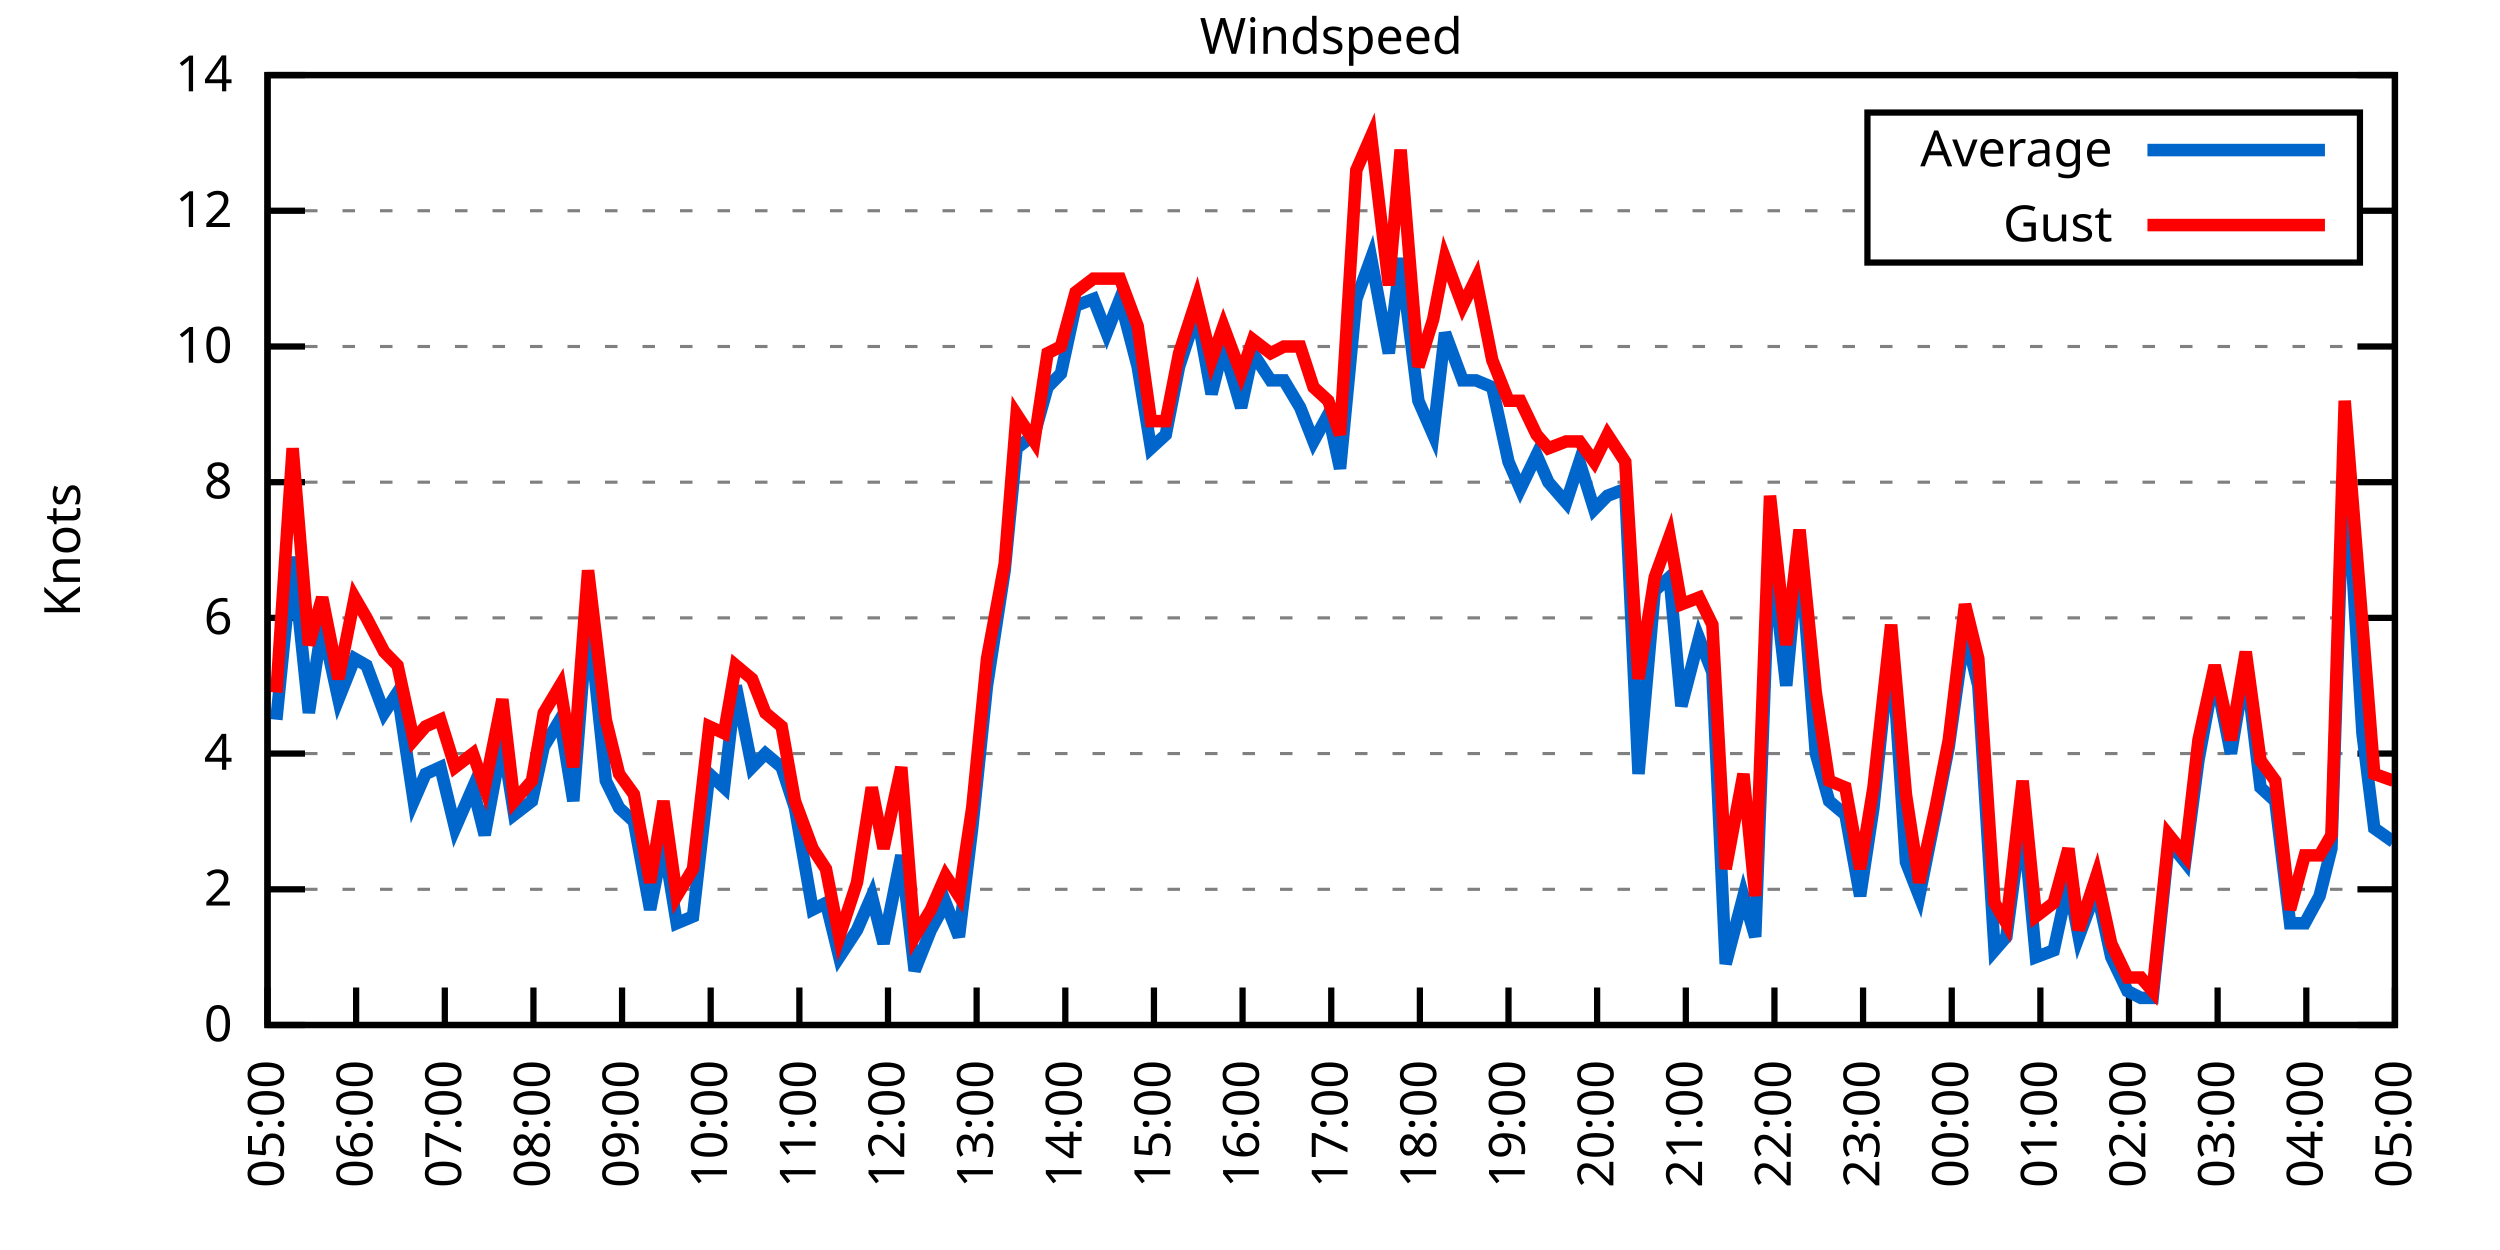
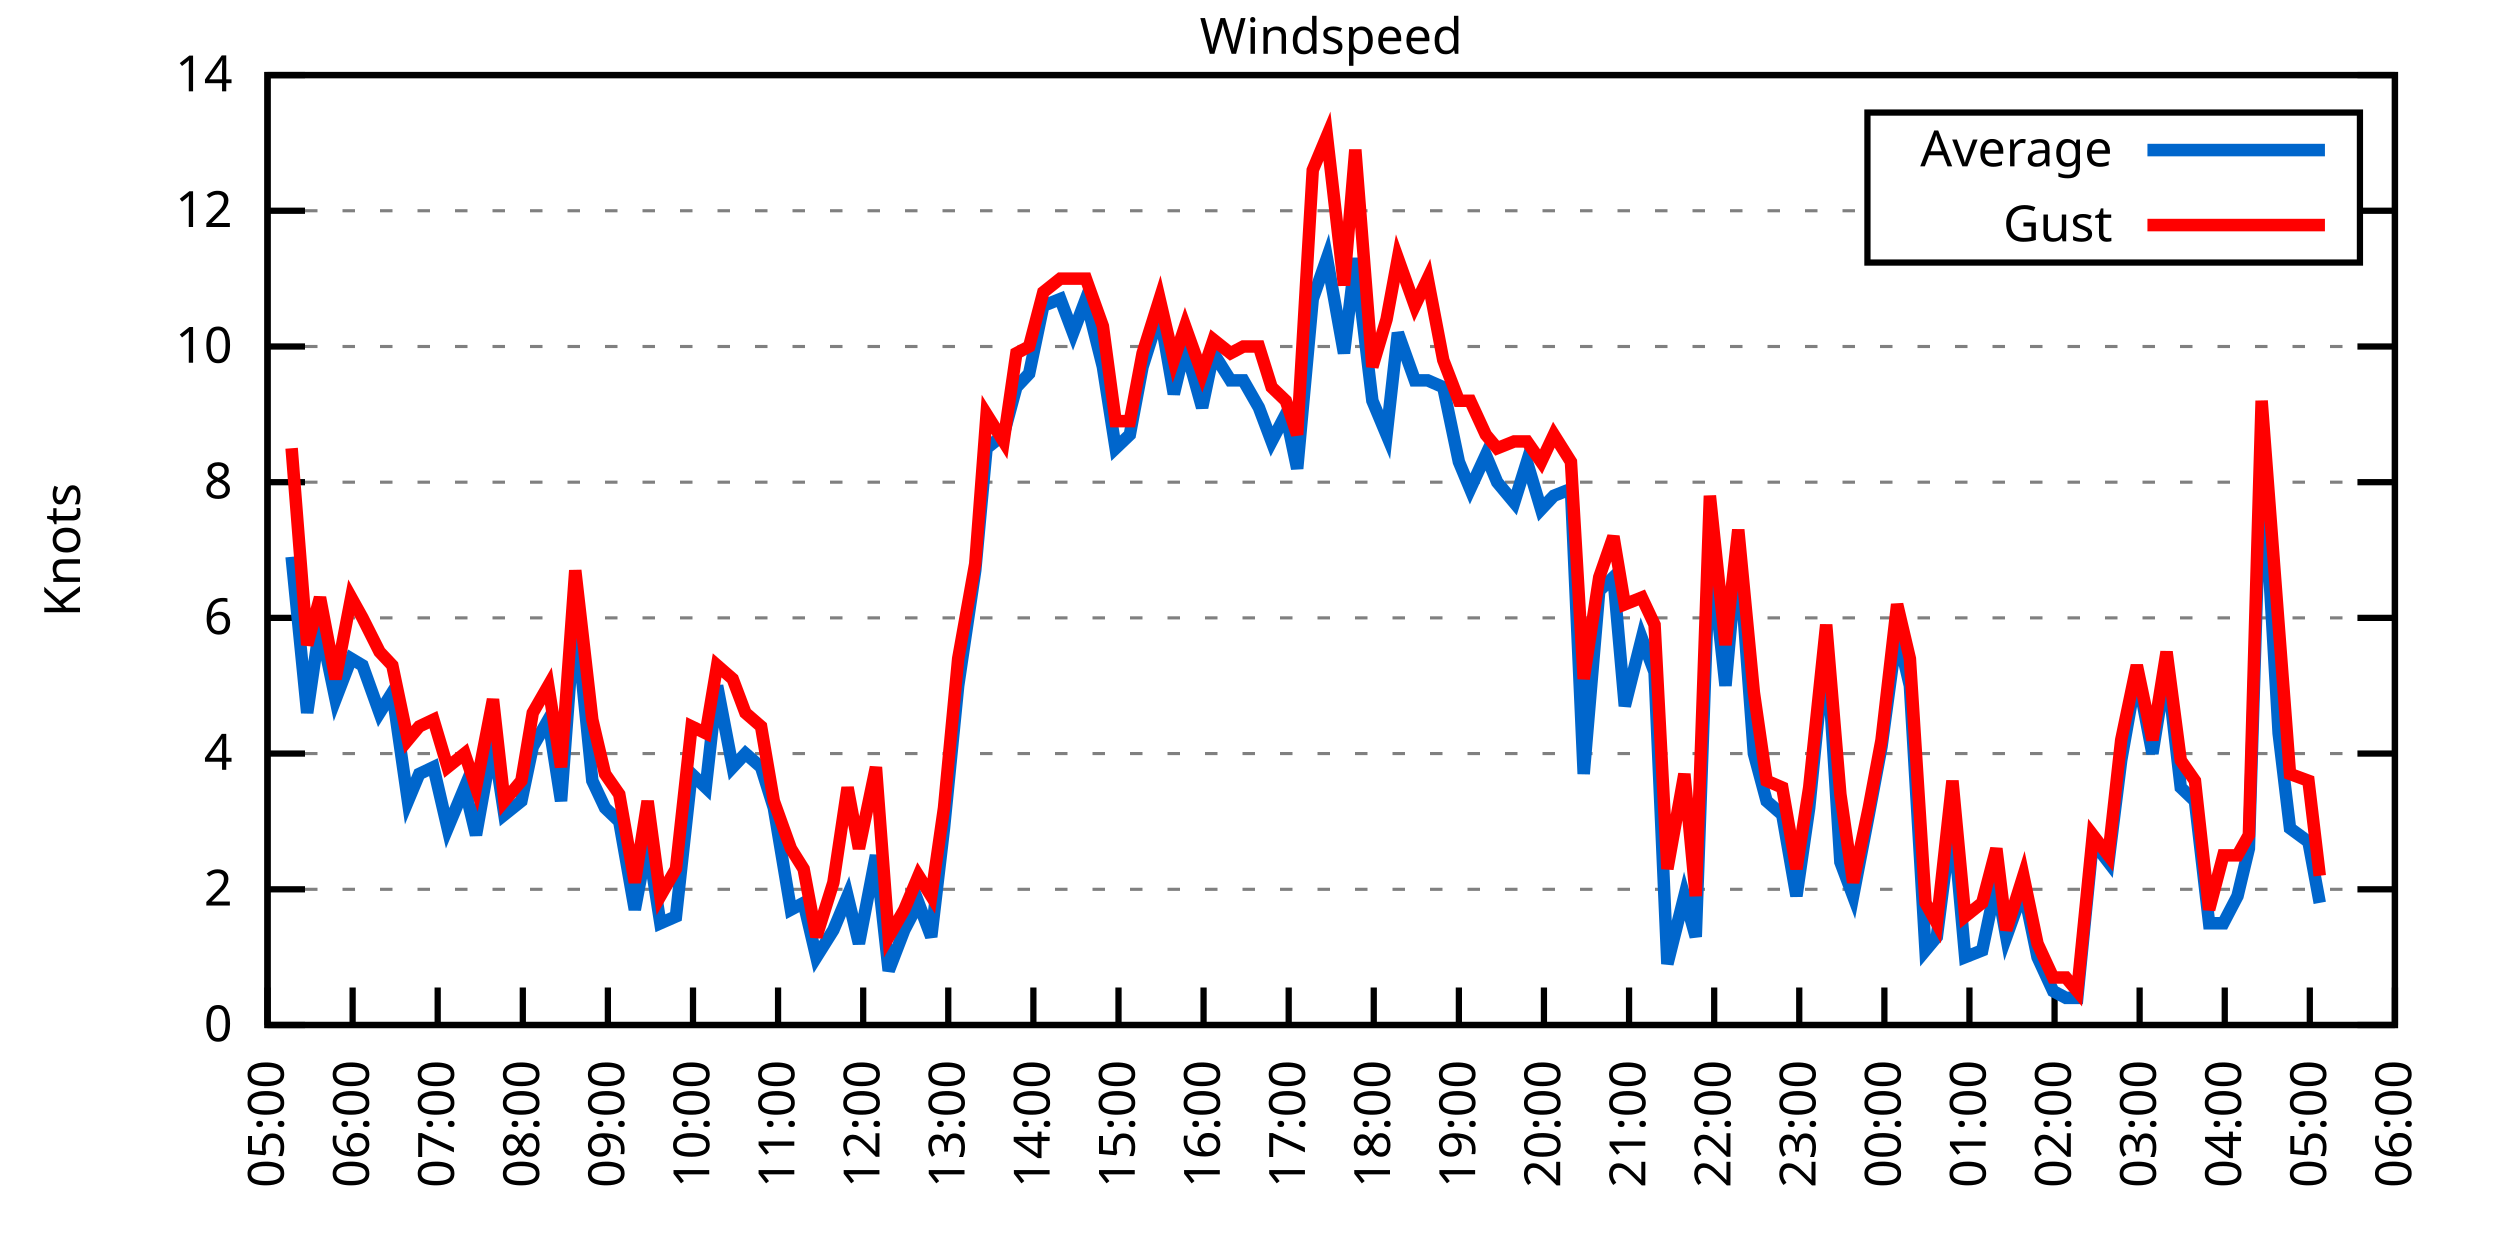
<svg xmlns="http://www.w3.org/2000/svg" xmlns:xlink="http://www.w3.org/1999/xlink" width="400" height="200" viewBox="0 0 400 200">
  <g id="gnuplot_canvas">
    <rect x="0" y="0" width="400" height="200" fill="none" />
    <defs>
      <circle id="gpDot" r="0.5" stroke-width="0.5" stroke="currentColor" />
      <path id="gpPt0" stroke-width="0.333" stroke="currentColor" d="M-1,0 h2 M0,-1 v2" />
      <path id="gpPt1" stroke-width="0.333" stroke="currentColor" d="M-1,-1 L1,1 M1,-1 L-1,1" />
      <path id="gpPt2" stroke-width="0.333" stroke="currentColor" d="M-1,0 L1,0 M0,-1 L0,1 M-1,-1 L1,1 M-1,1 L1,-1" />
      <rect id="gpPt3" stroke-width="0.333" stroke="currentColor" x="-1" y="-1" width="2" height="2" />
      <rect id="gpPt4" stroke-width="0.333" stroke="currentColor" fill="currentColor" x="-1" y="-1" width="2" height="2" />
      <circle id="gpPt5" stroke-width="0.333" stroke="currentColor" cx="0" cy="0" r="1" />
      <use xlink:href="#gpPt5" id="gpPt6" fill="currentColor" stroke="none" />
      <path id="gpPt7" stroke-width="0.333" stroke="currentColor" d="M0,-1.33 L-1.33,0.67 L1.33,0.67 z" />
      <use xlink:href="#gpPt7" id="gpPt8" fill="currentColor" stroke="none" />
      <use xlink:href="#gpPt7" id="gpPt9" stroke="currentColor" transform="rotate(180)" />
      <use xlink:href="#gpPt9" id="gpPt10" fill="currentColor" stroke="none" />
      <use xlink:href="#gpPt3" id="gpPt11" stroke="currentColor" transform="rotate(45)" />
      <use xlink:href="#gpPt11" id="gpPt12" fill="currentColor" stroke="none" />
      <path id="gpPt13" stroke-width="0.333" stroke="currentColor" d="M0,1.330 L1.265,0.411 L0.782,-1.067 L-0.782,-1.076 L-1.265,0.411 z" />
      <use xlink:href="#gpPt13" id="gpPt14" fill="currentColor" stroke="none" />
      <filter id="textbox" filterUnits="objectBoundingBox" x="0" y="0" height="1" width="1">
        <feFlood flood-color="white" flood-opacity="1" result="bgnd" />
        <feComposite in="SourceGraphic" in2="bgnd" operator="atop" />
      </filter>
      <filter id="greybox" filterUnits="objectBoundingBox" x="0" y="0" height="1" width="1">
        <feFlood flood-color="lightgrey" flood-opacity="1" result="grey" />
        <feComposite in="SourceGraphic" in2="grey" operator="atop" />
      </filter>
    </defs>
    <g fill="none" color="white" stroke="currentColor" stroke-width="1.00" stroke-linecap="butt" stroke-linejoin="miter">
</g>
    <g fill="none" color="black" stroke="currentColor" stroke-width="1.00" stroke-linecap="butt" stroke-linejoin="miter">
      <g stroke="none" shape-rendering="crispEdges">
        <polygon fill="rgb(255, 255, 255)" points="42.80,164.00 383.18,164.00 383.18,12.02 42.80,12.02 " />
      </g>
    </g>
    <g fill="none" color="black" stroke="currentColor" stroke-width="1.00" stroke-linecap="butt" stroke-linejoin="miter">
</g>
    <g fill="none" color="black" stroke="black" stroke-width="0.50" stroke-linecap="butt" stroke-linejoin="miter">
</g>
    <g fill="none" color="gray" stroke="currentColor" stroke-width="0.50" stroke-linecap="butt" stroke-linejoin="miter">
      <path stroke="gray" stroke-dasharray="2,4" class="gridline" d="M42.80,164.00 L383.19,164.00  " />
    </g>
    <g fill="none" color="gray" stroke="gray" stroke-width="1.00" stroke-linecap="butt" stroke-linejoin="miter">
</g>
    <g fill="none" color="black" stroke="currentColor" stroke-width="1.00" stroke-linecap="butt" stroke-linejoin="miter">
      <path stroke="black" d="M42.80,164.00 L48.80,164.00 M383.19,164.00 L377.19,164.00  " />
      <g transform="translate(37.20,166.60)" stroke="none" fill="black" font-family="Sans" font-size="8.00" text-anchor="end">
        <text>
          <tspan font-family="Sans"> 0</tspan>
        </text>
      </g>
    </g>
    <g fill="none" color="black" stroke="currentColor" stroke-width="1.00" stroke-linecap="butt" stroke-linejoin="miter">
</g>
    <g fill="none" color="black" stroke="black" stroke-width="0.50" stroke-linecap="butt" stroke-linejoin="miter">
</g>
    <g fill="none" color="gray" stroke="currentColor" stroke-width="0.50" stroke-linecap="butt" stroke-linejoin="miter">
      <path stroke="gray" stroke-dasharray="2,4" class="gridline" d="M42.80,142.29 L383.19,142.29  " />
    </g>
    <g fill="none" color="gray" stroke="gray" stroke-width="1.00" stroke-linecap="butt" stroke-linejoin="miter">
</g>
    <g fill="none" color="black" stroke="currentColor" stroke-width="1.00" stroke-linecap="butt" stroke-linejoin="miter">
      <path stroke="black" d="M42.80,142.29 L48.80,142.29 M383.19,142.29 L377.19,142.29  " />
      <g transform="translate(37.20,144.89)" stroke="none" fill="black" font-family="Sans" font-size="8.00" text-anchor="end">
        <text>
          <tspan font-family="Sans"> 2</tspan>
        </text>
      </g>
    </g>
    <g fill="none" color="black" stroke="currentColor" stroke-width="1.00" stroke-linecap="butt" stroke-linejoin="miter">
</g>
    <g fill="none" color="black" stroke="black" stroke-width="0.50" stroke-linecap="butt" stroke-linejoin="miter">
</g>
    <g fill="none" color="gray" stroke="currentColor" stroke-width="0.50" stroke-linecap="butt" stroke-linejoin="miter">
      <path stroke="gray" stroke-dasharray="2,4" class="gridline" d="M42.80,120.57 L383.19,120.57  " />
    </g>
    <g fill="none" color="gray" stroke="gray" stroke-width="1.00" stroke-linecap="butt" stroke-linejoin="miter">
</g>
    <g fill="none" color="black" stroke="currentColor" stroke-width="1.00" stroke-linecap="butt" stroke-linejoin="miter">
      <path stroke="black" d="M42.80,120.57 L48.80,120.57 M383.19,120.57 L377.19,120.57  " />
      <g transform="translate(37.20,123.17)" stroke="none" fill="black" font-family="Sans" font-size="8.00" text-anchor="end">
        <text>
          <tspan font-family="Sans"> 4</tspan>
        </text>
      </g>
    </g>
    <g fill="none" color="black" stroke="currentColor" stroke-width="1.00" stroke-linecap="butt" stroke-linejoin="miter">
</g>
    <g fill="none" color="black" stroke="black" stroke-width="0.50" stroke-linecap="butt" stroke-linejoin="miter">
</g>
    <g fill="none" color="gray" stroke="currentColor" stroke-width="0.50" stroke-linecap="butt" stroke-linejoin="miter">
      <path stroke="gray" stroke-dasharray="2,4" class="gridline" d="M42.80,98.86 L383.19,98.86  " />
    </g>
    <g fill="none" color="gray" stroke="gray" stroke-width="1.00" stroke-linecap="butt" stroke-linejoin="miter">
</g>
    <g fill="none" color="black" stroke="currentColor" stroke-width="1.00" stroke-linecap="butt" stroke-linejoin="miter">
      <path stroke="black" d="M42.80,98.86 L48.80,98.86 M383.19,98.86 L377.19,98.86  " />
      <g transform="translate(37.20,101.46)" stroke="none" fill="black" font-family="Sans" font-size="8.00" text-anchor="end">
        <text>
          <tspan font-family="Sans"> 6</tspan>
        </text>
      </g>
    </g>
    <g fill="none" color="black" stroke="currentColor" stroke-width="1.00" stroke-linecap="butt" stroke-linejoin="miter">
</g>
    <g fill="none" color="black" stroke="black" stroke-width="0.50" stroke-linecap="butt" stroke-linejoin="miter">
</g>
    <g fill="none" color="gray" stroke="currentColor" stroke-width="0.50" stroke-linecap="butt" stroke-linejoin="miter">
      <path stroke="gray" stroke-dasharray="2,4" class="gridline" d="M42.80,77.15 L383.19,77.15  " />
    </g>
    <g fill="none" color="gray" stroke="gray" stroke-width="1.00" stroke-linecap="butt" stroke-linejoin="miter">
</g>
    <g fill="none" color="black" stroke="currentColor" stroke-width="1.00" stroke-linecap="butt" stroke-linejoin="miter">
      <path stroke="black" d="M42.80,77.15 L48.80,77.15 M383.19,77.15 L377.19,77.15  " />
      <g transform="translate(37.20,79.75)" stroke="none" fill="black" font-family="Sans" font-size="8.00" text-anchor="end">
        <text>
          <tspan font-family="Sans"> 8</tspan>
        </text>
      </g>
    </g>
    <g fill="none" color="black" stroke="currentColor" stroke-width="1.00" stroke-linecap="butt" stroke-linejoin="miter">
</g>
    <g fill="none" color="black" stroke="black" stroke-width="0.50" stroke-linecap="butt" stroke-linejoin="miter">
</g>
    <g fill="none" color="gray" stroke="currentColor" stroke-width="0.50" stroke-linecap="butt" stroke-linejoin="miter">
      <path stroke="gray" stroke-dasharray="2,4" class="gridline" d="M42.80,55.44 L383.19,55.44  " />
    </g>
    <g fill="none" color="gray" stroke="gray" stroke-width="1.00" stroke-linecap="butt" stroke-linejoin="miter">
</g>
    <g fill="none" color="black" stroke="currentColor" stroke-width="1.00" stroke-linecap="butt" stroke-linejoin="miter">
      <path stroke="black" d="M42.80,55.44 L48.80,55.44 M383.19,55.44 L377.19,55.44  " />
      <g transform="translate(37.20,58.04)" stroke="none" fill="black" font-family="Sans" font-size="8.00" text-anchor="end">
        <text>
          <tspan font-family="Sans"> 10</tspan>
        </text>
      </g>
    </g>
    <g fill="none" color="black" stroke="currentColor" stroke-width="1.00" stroke-linecap="butt" stroke-linejoin="miter">
</g>
    <g fill="none" color="black" stroke="black" stroke-width="0.50" stroke-linecap="butt" stroke-linejoin="miter">
</g>
    <g fill="none" color="gray" stroke="currentColor" stroke-width="0.50" stroke-linecap="butt" stroke-linejoin="miter">
      <path stroke="gray" stroke-dasharray="2,4" class="gridline" d="M42.80,33.72 L298.79,33.72 M377.59,33.72 L383.19,33.72  " />
    </g>
    <g fill="none" color="gray" stroke="gray" stroke-width="1.00" stroke-linecap="butt" stroke-linejoin="miter">
</g>
    <g fill="none" color="black" stroke="currentColor" stroke-width="1.00" stroke-linecap="butt" stroke-linejoin="miter">
      <path stroke="black" d="M42.80,33.72 L48.80,33.72 M383.19,33.72 L377.19,33.72  " />
      <g transform="translate(37.20,36.32)" stroke="none" fill="black" font-family="Sans" font-size="8.00" text-anchor="end">
        <text>
          <tspan font-family="Sans"> 12</tspan>
        </text>
      </g>
    </g>
    <g fill="none" color="black" stroke="currentColor" stroke-width="1.00" stroke-linecap="butt" stroke-linejoin="miter">
</g>
    <g fill="none" color="black" stroke="black" stroke-width="0.50" stroke-linecap="butt" stroke-linejoin="miter">
</g>
    <g fill="none" color="gray" stroke="currentColor" stroke-width="0.50" stroke-linecap="butt" stroke-linejoin="miter">
      <path stroke="gray" stroke-dasharray="2,4" class="gridline" d="M42.80,12.01 L383.19,12.01  " />
    </g>
    <g fill="none" color="gray" stroke="gray" stroke-width="1.00" stroke-linecap="butt" stroke-linejoin="miter">
</g>
    <g fill="none" color="black" stroke="currentColor" stroke-width="1.00" stroke-linecap="butt" stroke-linejoin="miter">
      <path stroke="black" d="M42.80,12.01 L48.80,12.01 M383.19,12.01 L377.19,12.01  " />
      <g transform="translate(37.20,14.61)" stroke="none" fill="black" font-family="Sans" font-size="8.00" text-anchor="end">
        <text>
          <tspan font-family="Sans"> 14</tspan>
        </text>
      </g>
    </g>
    <g fill="none" color="black" stroke="currentColor" stroke-width="1.00" stroke-linecap="butt" stroke-linejoin="miter">
      <path stroke="black" d="M42.80,164.00 L42.80,158.00  " />
      <g transform="translate(45.40,169.60) rotate(270.00)" stroke="none" fill="black" font-family="Sans" font-size="8.00" text-anchor="end">
        <text>
          <tspan font-family="Sans">05:00</tspan>
        </text>
      </g>
    </g>
    <g fill="none" color="black" stroke="currentColor" stroke-width="1.00" stroke-linecap="butt" stroke-linejoin="miter">
-       <path stroke="black" d="M56.98,164.00 L56.98,158.00  " />
-       <g transform="translate(59.58,169.60) rotate(270.00)" stroke="none" fill="black" font-family="Sans" font-size="8.00" text-anchor="end">
+       <path stroke="black" d="M56.42,164.00 L56.42,158.00  " />
+       <g transform="translate(59.02,169.60) rotate(270.00)" stroke="none" fill="black" font-family="Sans" font-size="8.00" text-anchor="end">
        <text>
          <tspan font-family="Sans">06:00</tspan>
        </text>
      </g>
    </g>
    <g fill="none" color="black" stroke="currentColor" stroke-width="1.00" stroke-linecap="butt" stroke-linejoin="miter">
-       <path stroke="black" d="M71.17,164.00 L71.17,158.00  " />
-       <g transform="translate(73.77,169.60) rotate(270.00)" stroke="none" fill="black" font-family="Sans" font-size="8.00" text-anchor="end">
+       <path stroke="black" d="M70.03,164.00 L70.03,158.00  " />
+       <g transform="translate(72.63,169.60) rotate(270.00)" stroke="none" fill="black" font-family="Sans" font-size="8.00" text-anchor="end">
        <text>
          <tspan font-family="Sans">07:00</tspan>
        </text>
      </g>
    </g>
    <g fill="none" color="black" stroke="currentColor" stroke-width="1.00" stroke-linecap="butt" stroke-linejoin="miter">
-       <path stroke="black" d="M85.35,164.00 L85.35,158.00  " />
-       <g transform="translate(87.95,169.60) rotate(270.00)" stroke="none" fill="black" font-family="Sans" font-size="8.00" text-anchor="end">
+       <path stroke="black" d="M83.65,164.00 L83.65,158.00  " />
+       <g transform="translate(86.25,169.60) rotate(270.00)" stroke="none" fill="black" font-family="Sans" font-size="8.00" text-anchor="end">
        <text>
          <tspan font-family="Sans">08:00</tspan>
        </text>
      </g>
    </g>
    <g fill="none" color="black" stroke="currentColor" stroke-width="1.00" stroke-linecap="butt" stroke-linejoin="miter">
-       <path stroke="black" d="M99.53,164.00 L99.53,158.00  " />
-       <g transform="translate(102.13,169.60) rotate(270.00)" stroke="none" fill="black" font-family="Sans" font-size="8.00" text-anchor="end">
+       <path stroke="black" d="M97.26,164.00 L97.26,158.00  " />
+       <g transform="translate(99.86,169.60) rotate(270.00)" stroke="none" fill="black" font-family="Sans" font-size="8.00" text-anchor="end">
        <text>
          <tspan font-family="Sans">09:00</tspan>
        </text>
      </g>
    </g>
    <g fill="none" color="black" stroke="currentColor" stroke-width="1.00" stroke-linecap="butt" stroke-linejoin="miter">
-       <path stroke="black" d="M113.71,164.00 L113.71,158.00  " />
-       <g transform="translate(116.31,169.60) rotate(270.00)" stroke="none" fill="black" font-family="Sans" font-size="8.00" text-anchor="end">
+       <path stroke="black" d="M110.88,164.00 L110.88,158.00  " />
+       <g transform="translate(113.48,169.60) rotate(270.00)" stroke="none" fill="black" font-family="Sans" font-size="8.00" text-anchor="end">
        <text>
          <tspan font-family="Sans">10:00</tspan>
        </text>
      </g>
    </g>
    <g fill="none" color="black" stroke="currentColor" stroke-width="1.00" stroke-linecap="butt" stroke-linejoin="miter">
-       <path stroke="black" d="M127.90,164.00 L127.90,158.00  " />
-       <g transform="translate(130.50,169.60) rotate(270.00)" stroke="none" fill="black" font-family="Sans" font-size="8.00" text-anchor="end">
+       <path stroke="black" d="M124.49,164.00 L124.49,158.00  " />
+       <g transform="translate(127.09,169.60) rotate(270.00)" stroke="none" fill="black" font-family="Sans" font-size="8.00" text-anchor="end">
        <text>
          <tspan font-family="Sans">11:00</tspan>
        </text>
      </g>
    </g>
    <g fill="none" color="black" stroke="currentColor" stroke-width="1.00" stroke-linecap="butt" stroke-linejoin="miter">
-       <path stroke="black" d="M142.08,164.00 L142.08,158.00  " />
-       <g transform="translate(144.68,169.60) rotate(270.00)" stroke="none" fill="black" font-family="Sans" font-size="8.00" text-anchor="end">
+       <path stroke="black" d="M138.11,164.00 L138.11,158.00  " />
+       <g transform="translate(140.71,169.60) rotate(270.00)" stroke="none" fill="black" font-family="Sans" font-size="8.00" text-anchor="end">
        <text>
          <tspan font-family="Sans">12:00</tspan>
        </text>
      </g>
    </g>
    <g fill="none" color="black" stroke="currentColor" stroke-width="1.00" stroke-linecap="butt" stroke-linejoin="miter">
-       <path stroke="black" d="M156.26,164.00 L156.26,158.00  " />
-       <g transform="translate(158.86,169.60) rotate(270.00)" stroke="none" fill="black" font-family="Sans" font-size="8.00" text-anchor="end">
+       <path stroke="black" d="M151.72,164.00 L151.72,158.00  " />
+       <g transform="translate(154.32,169.60) rotate(270.00)" stroke="none" fill="black" font-family="Sans" font-size="8.00" text-anchor="end">
        <text>
          <tspan font-family="Sans">13:00</tspan>
        </text>
      </g>
    </g>
    <g fill="none" color="black" stroke="currentColor" stroke-width="1.00" stroke-linecap="butt" stroke-linejoin="miter">
-       <path stroke="black" d="M170.45,164.00 L170.45,158.00  " />
-       <g transform="translate(173.05,169.60) rotate(270.00)" stroke="none" fill="black" font-family="Sans" font-size="8.00" text-anchor="end">
+       <path stroke="black" d="M165.34,164.00 L165.34,158.00  " />
+       <g transform="translate(167.94,169.60) rotate(270.00)" stroke="none" fill="black" font-family="Sans" font-size="8.00" text-anchor="end">
        <text>
          <tspan font-family="Sans">14:00</tspan>
        </text>
      </g>
    </g>
    <g fill="none" color="black" stroke="currentColor" stroke-width="1.00" stroke-linecap="butt" stroke-linejoin="miter">
-       <path stroke="black" d="M184.63,164.00 L184.63,158.00  " />
-       <g transform="translate(187.23,169.60) rotate(270.00)" stroke="none" fill="black" font-family="Sans" font-size="8.00" text-anchor="end">
+       <path stroke="black" d="M178.96,164.00 L178.96,158.00  " />
+       <g transform="translate(181.56,169.60) rotate(270.00)" stroke="none" fill="black" font-family="Sans" font-size="8.00" text-anchor="end">
        <text>
          <tspan font-family="Sans">15:00</tspan>
        </text>
      </g>
    </g>
    <g fill="none" color="black" stroke="currentColor" stroke-width="1.00" stroke-linecap="butt" stroke-linejoin="miter">
-       <path stroke="black" d="M198.81,164.00 L198.81,158.00  " />
-       <g transform="translate(201.41,169.60) rotate(270.00)" stroke="none" fill="black" font-family="Sans" font-size="8.00" text-anchor="end">
+       <path stroke="black" d="M192.57,164.00 L192.57,158.00  " />
+       <g transform="translate(195.17,169.60) rotate(270.00)" stroke="none" fill="black" font-family="Sans" font-size="8.00" text-anchor="end">
        <text>
          <tspan font-family="Sans">16:00</tspan>
        </text>
      </g>
    </g>
    <g fill="none" color="black" stroke="currentColor" stroke-width="1.00" stroke-linecap="butt" stroke-linejoin="miter">
-       <path stroke="black" d="M213.00,164.00 L213.00,158.00  " />
-       <g transform="translate(215.60,169.60) rotate(270.00)" stroke="none" fill="black" font-family="Sans" font-size="8.00" text-anchor="end">
+       <path stroke="black" d="M206.19,164.00 L206.19,158.00  " />
+       <g transform="translate(208.79,169.60) rotate(270.00)" stroke="none" fill="black" font-family="Sans" font-size="8.00" text-anchor="end">
        <text>
          <tspan font-family="Sans">17:00</tspan>
        </text>
      </g>
    </g>
    <g fill="none" color="black" stroke="currentColor" stroke-width="1.00" stroke-linecap="butt" stroke-linejoin="miter">
-       <path stroke="black" d="M227.18,164.00 L227.18,158.00  " />
-       <g transform="translate(229.78,169.60) rotate(270.00)" stroke="none" fill="black" font-family="Sans" font-size="8.00" text-anchor="end">
+       <path stroke="black" d="M219.80,164.00 L219.80,158.00  " />
+       <g transform="translate(222.40,169.60) rotate(270.00)" stroke="none" fill="black" font-family="Sans" font-size="8.00" text-anchor="end">
        <text>
          <tspan font-family="Sans">18:00</tspan>
        </text>
      </g>
    </g>
    <g fill="none" color="black" stroke="currentColor" stroke-width="1.00" stroke-linecap="butt" stroke-linejoin="miter">
-       <path stroke="black" d="M241.36,164.00 L241.36,158.00  " />
-       <g transform="translate(243.96,169.60) rotate(270.00)" stroke="none" fill="black" font-family="Sans" font-size="8.00" text-anchor="end">
+       <path stroke="black" d="M233.42,164.00 L233.42,158.00  " />
+       <g transform="translate(236.02,169.60) rotate(270.00)" stroke="none" fill="black" font-family="Sans" font-size="8.00" text-anchor="end">
        <text>
          <tspan font-family="Sans">19:00</tspan>
        </text>
      </g>
    </g>
    <g fill="none" color="black" stroke="currentColor" stroke-width="1.00" stroke-linecap="butt" stroke-linejoin="miter">
-       <path stroke="black" d="M255.54,164.00 L255.54,158.00  " />
-       <g transform="translate(258.14,169.60) rotate(270.00)" stroke="none" fill="black" font-family="Sans" font-size="8.00" text-anchor="end">
+       <path stroke="black" d="M247.03,164.00 L247.03,158.00  " />
+       <g transform="translate(249.63,169.60) rotate(270.00)" stroke="none" fill="black" font-family="Sans" font-size="8.00" text-anchor="end">
        <text>
          <tspan font-family="Sans">20:00</tspan>
        </text>
      </g>
    </g>
    <g fill="none" color="black" stroke="currentColor" stroke-width="1.00" stroke-linecap="butt" stroke-linejoin="miter">
-       <path stroke="black" d="M269.73,164.00 L269.73,158.00  " />
-       <g transform="translate(272.33,169.60) rotate(270.00)" stroke="none" fill="black" font-family="Sans" font-size="8.00" text-anchor="end">
+       <path stroke="black" d="M260.65,164.00 L260.65,158.00  " />
+       <g transform="translate(263.25,169.60) rotate(270.00)" stroke="none" fill="black" font-family="Sans" font-size="8.00" text-anchor="end">
        <text>
          <tspan font-family="Sans">21:00</tspan>
        </text>
      </g>
    </g>
    <g fill="none" color="black" stroke="currentColor" stroke-width="1.00" stroke-linecap="butt" stroke-linejoin="miter">
-       <path stroke="black" d="M283.91,164.00 L283.91,158.00  " />
-       <g transform="translate(286.51,169.60) rotate(270.00)" stroke="none" fill="black" font-family="Sans" font-size="8.00" text-anchor="end">
+       <path stroke="black" d="M274.27,164.00 L274.27,158.00  " />
+       <g transform="translate(276.87,169.60) rotate(270.00)" stroke="none" fill="black" font-family="Sans" font-size="8.00" text-anchor="end">
        <text>
          <tspan font-family="Sans">22:00</tspan>
        </text>
      </g>
    </g>
    <g fill="none" color="black" stroke="currentColor" stroke-width="1.00" stroke-linecap="butt" stroke-linejoin="miter">
-       <path stroke="black" d="M298.09,164.00 L298.09,158.00  " />
-       <g transform="translate(300.69,169.60) rotate(270.00)" stroke="none" fill="black" font-family="Sans" font-size="8.00" text-anchor="end">
+       <path stroke="black" d="M287.88,164.00 L287.88,158.00  " />
+       <g transform="translate(290.48,169.60) rotate(270.00)" stroke="none" fill="black" font-family="Sans" font-size="8.00" text-anchor="end">
        <text>
          <tspan font-family="Sans">23:00</tspan>
        </text>
      </g>
    </g>
    <g fill="none" color="black" stroke="currentColor" stroke-width="1.00" stroke-linecap="butt" stroke-linejoin="miter">
-       <path stroke="black" d="M312.28,164.00 L312.28,158.00  " />
-       <g transform="translate(314.88,169.60) rotate(270.00)" stroke="none" fill="black" font-family="Sans" font-size="8.00" text-anchor="end">
+       <path stroke="black" d="M301.50,164.00 L301.50,158.00  " />
+       <g transform="translate(304.10,169.60) rotate(270.00)" stroke="none" fill="black" font-family="Sans" font-size="8.00" text-anchor="end">
        <text>
          <tspan font-family="Sans">00:00</tspan>
        </text>
      </g>
    </g>
    <g fill="none" color="black" stroke="currentColor" stroke-width="1.00" stroke-linecap="butt" stroke-linejoin="miter">
-       <path stroke="black" d="M326.46,164.00 L326.46,158.00  " />
-       <g transform="translate(329.06,169.60) rotate(270.00)" stroke="none" fill="black" font-family="Sans" font-size="8.00" text-anchor="end">
+       <path stroke="black" d="M315.11,164.00 L315.11,158.00  " />
+       <g transform="translate(317.71,169.60) rotate(270.00)" stroke="none" fill="black" font-family="Sans" font-size="8.00" text-anchor="end">
        <text>
          <tspan font-family="Sans">01:00</tspan>
        </text>
      </g>
    </g>
    <g fill="none" color="black" stroke="currentColor" stroke-width="1.00" stroke-linecap="butt" stroke-linejoin="miter">
-       <path stroke="black" d="M340.64,164.00 L340.64,158.00  " />
-       <g transform="translate(343.24,169.60) rotate(270.00)" stroke="none" fill="black" font-family="Sans" font-size="8.00" text-anchor="end">
+       <path stroke="black" d="M328.73,164.00 L328.73,158.00  " />
+       <g transform="translate(331.33,169.60) rotate(270.00)" stroke="none" fill="black" font-family="Sans" font-size="8.00" text-anchor="end">
        <text>
          <tspan font-family="Sans">02:00</tspan>
        </text>
      </g>
    </g>
    <g fill="none" color="black" stroke="currentColor" stroke-width="1.00" stroke-linecap="butt" stroke-linejoin="miter">
-       <path stroke="black" d="M354.82,164.00 L354.82,158.00  " />
-       <g transform="translate(357.42,169.60) rotate(270.00)" stroke="none" fill="black" font-family="Sans" font-size="8.00" text-anchor="end">
+       <path stroke="black" d="M342.34,164.00 L342.34,158.00  " />
+       <g transform="translate(344.94,169.60) rotate(270.00)" stroke="none" fill="black" font-family="Sans" font-size="8.00" text-anchor="end">
        <text>
          <tspan font-family="Sans">03:00</tspan>
        </text>
      </g>
    </g>
    <g fill="none" color="black" stroke="currentColor" stroke-width="1.00" stroke-linecap="butt" stroke-linejoin="miter">
-       <path stroke="black" d="M369.01,164.00 L369.01,158.00  " />
-       <g transform="translate(371.61,169.60) rotate(270.00)" stroke="none" fill="black" font-family="Sans" font-size="8.00" text-anchor="end">
+       <path stroke="black" d="M355.96,164.00 L355.96,158.00  " />
+       <g transform="translate(358.56,169.60) rotate(270.00)" stroke="none" fill="black" font-family="Sans" font-size="8.00" text-anchor="end">
        <text>
          <tspan font-family="Sans">04:00</tspan>
+         </text>
+       </g>
+     </g>
+     <g fill="none" color="black" stroke="currentColor" stroke-width="1.00" stroke-linecap="butt" stroke-linejoin="miter">
+       <path stroke="black" d="M369.57,164.00 L369.57,158.00  " />
+       <g transform="translate(372.17,169.60) rotate(270.00)" stroke="none" fill="black" font-family="Sans" font-size="8.00" text-anchor="end">
+         <text>
+           <tspan font-family="Sans">05:00</tspan>
        </text>
      </g>
    </g>
    <g fill="none" color="black" stroke="currentColor" stroke-width="1.00" stroke-linecap="butt" stroke-linejoin="miter">
      <path stroke="black" d="M383.19,164.00 L383.19,158.00  " />
      <g transform="translate(385.79,169.60) rotate(270.00)" stroke="none" fill="black" font-family="Sans" font-size="8.00" text-anchor="end">
        <text>
-           <tspan font-family="Sans">05:00</tspan>
+           <tspan font-family="Sans">06:00</tspan>
        </text>
      </g>
    </g>
    <g fill="none" color="black" stroke="currentColor" stroke-width="1.00" stroke-linecap="butt" stroke-linejoin="miter">
</g>
    <g fill="none" color="black" stroke="currentColor" stroke-width="1.00" stroke-linecap="butt" stroke-linejoin="miter">
      <path stroke="black" d="M42.80,12.01 L42.80,164.00 L383.19,164.00 L383.19,12.01 L42.80,12.01 Z  " />
    </g>
    <g fill="none" color="black" stroke="currentColor" stroke-width="1.00" stroke-linecap="butt" stroke-linejoin="miter">
</g>
    <g fill="none" color="black" stroke="currentColor" stroke-width="1.00" stroke-linecap="butt" stroke-linejoin="miter">
      <path stroke="black" d="M298.79,42.01 L298.79,18.01 L377.59,18.01 L377.59,42.01 L298.79,42.01 Z  " />
    </g>
    <g id="Windspeed_plot_1">
      <g fill="none" color="white" stroke="black" stroke-width="2.00" stroke-linecap="butt" stroke-linejoin="miter">
</g>
      <g fill="none" color="black" stroke="currentColor" stroke-width="2.00" stroke-linecap="butt" stroke-linejoin="miter">
        <g transform="translate(337.99,26.61)" stroke="none" fill="black" font-family="Sans" font-size="8.00" text-anchor="end">
          <text>
            <tspan font-family="Sans">Average</tspan>
          </text>
        </g>
      </g>
      <g fill="none" color="black" stroke="currentColor" stroke-width="2.00" stroke-linecap="butt" stroke-linejoin="miter">
-         <path stroke="rgb(  0, 102, 204)" d="M343.59,24.01 L371.99,24.01 M44.22,115.15 L46.82,89.09 L49.42,114.06 L51.55,99.95 L54.15,111.89 L56.75,105.38   L58.64,106.46 L61.47,114.06 L63.60,110.80 L66.20,128.17 L68.09,123.83 L70.46,122.75 L72.82,132.52 L75.66,126.00   L77.55,133.60 L80.38,118.40 L82.28,130.35 L85.11,128.17 L87.00,119.49 L89.60,115.15 L91.73,128.17 L94.09,97.78   L96.93,124.92 L99.06,129.26 L101.42,131.43 L104.02,145.54 L106.15,134.69 L108.28,147.72 L110.88,146.63 L113.48,123.83   L115.84,126.00 L117.73,109.72 L120.33,122.75 L122.46,120.57 L125.06,122.75 L127.19,129.26 L130.02,145.54 L132.15,144.46   L134.28,153.14 L137.12,148.80 L139.48,143.37 L141.37,150.97 L144.21,136.86 L146.34,155.31 L148.94,148.80 L151.30,144.46   L153.43,149.89 L155.55,132.52 L157.92,109.72 L160.75,91.26 L162.65,71.72 L165.48,69.55 L167.61,61.95 L169.74,59.78   L172.10,48.92 L174.94,47.84 L177.06,53.26 L179.19,47.84 L182.03,58.69 L184.16,71.72 L186.52,69.55 L188.65,58.69   L191.48,50.01 L193.85,63.04 L195.74,55.44 L198.58,65.21 L200.47,56.52 L203.30,60.86 L205.43,60.86 L208.03,65.21   L210.16,70.63 L212.52,66.29 L214.41,74.98 L217.01,47.84 L219.38,41.32 L222.21,56.52 L224.10,41.32 L226.94,64.12   L229.31,69.55 L231.20,53.26 L234.03,60.86 L236.16,60.86 L238.76,61.95 L241.36,73.89 L243.25,78.23 L245.85,72.81   L247.74,77.15 L250.58,80.41 L252.71,73.89 L255.07,81.49 L257.20,79.32 L260.04,78.23 L262.16,123.83 L264.76,94.52   L267.13,92.35 L269.02,112.97 L271.85,102.12 L273.98,107.55 L276.11,154.23 L278.95,143.37 L280.84,149.89 L283.20,86.92   L285.80,109.72 L287.93,86.92 L290.53,120.57 L292.66,128.17 L295.26,130.35 L297.62,143.37 L299.75,129.26 L302.58,102.12   L304.95,137.94 L307.08,143.37 L309.68,130.35 L311.80,119.49 L314.40,101.03 L316.53,109.72 L319.13,152.06 L321.02,149.89   L323.62,130.35 L325.75,153.14 L328.59,152.06 L330.95,141.20 L332.60,149.89 L335.44,142.29 L337.80,153.14 L340.40,158.57   L342.53,159.66 L344.42,159.66 L347.02,134.69 L349.62,137.94 L351.75,121.66 L354.35,107.55 L356.95,120.57 L359.32,106.46   L361.68,126.00 L364.04,128.17 L366.41,147.72 L368.77,147.72 L371.13,143.37 L373.03,135.77 L375.15,70.63 L377.99,117.32   L379.88,132.52 L382.95,134.69  " />
+         <path stroke="rgb(  0, 102, 204)" d="M343.59,24.01 L371.99,24.01 M46.66,89.09 L49.15,114.06 L51.20,99.95 L53.69,111.89 L56.19,105.38 L58.00,106.46   L60.73,114.06 L62.77,110.80 L65.27,128.17 L67.08,123.83 L69.35,122.75 L71.62,132.52 L74.34,126.00 L76.16,133.60   L78.88,118.40 L80.70,130.35 L83.42,128.17 L85.24,119.49 L87.73,115.15 L89.77,128.17 L92.04,97.78 L94.77,124.92   L96.81,129.26 L99.08,131.43 L101.57,145.54 L103.62,134.69 L105.66,147.72 L108.15,146.63 L110.65,123.83 L112.92,126.00   L114.74,109.72 L117.23,122.75 L119.27,120.57 L121.77,122.75 L123.81,129.26 L126.54,145.54 L128.58,144.46 L130.62,153.14   L133.34,148.80 L135.61,143.37 L137.43,150.97 L140.15,136.86 L142.19,155.31 L144.69,148.80 L146.96,144.46 L149.00,149.89   L151.04,132.52 L153.31,109.72 L156.04,91.26 L157.85,71.72 L160.57,69.55 L162.62,61.95 L164.66,59.78 L166.93,48.92   L169.65,47.84 L171.69,53.26 L173.74,47.84 L176.46,58.69 L178.50,71.72 L180.77,69.55 L182.81,58.69 L185.54,50.01   L187.81,63.04 L189.62,55.44 L192.34,65.21 L194.16,56.52 L196.88,60.86 L198.93,60.86 L201.42,65.21 L203.46,70.63   L205.73,66.29 L207.55,74.98 L210.04,47.84 L212.31,41.32 L215.04,56.52 L216.85,41.32 L219.58,64.12 L221.85,69.55   L223.66,53.26 L226.38,60.86 L228.43,60.86 L230.92,61.95 L233.42,73.89 L235.23,78.23 L237.73,72.81 L239.55,77.15   L242.27,80.41 L244.31,73.89 L246.58,81.49 L248.62,79.32 L251.35,78.23 L253.39,123.83 L255.88,94.52 L258.15,92.35   L259.97,112.97 L262.69,102.12 L264.73,107.55 L266.78,154.23 L269.50,143.37 L271.32,149.89 L273.58,86.92 L276.08,109.72   L278.12,86.92 L280.62,120.57 L282.66,128.17 L285.16,130.35 L287.43,143.37 L289.47,129.26 L292.19,102.12 L294.46,137.94   L296.50,143.37 L299.00,130.35 L301.04,119.49 L303.54,101.03 L305.58,109.72 L308.08,152.06 L309.89,149.89 L312.39,130.35   L314.43,153.14 L317.15,152.06 L319.42,141.20 L321.01,149.89 L323.74,142.29 L326.00,153.14 L328.50,158.57 L330.54,159.66   L332.36,159.66 L334.85,134.69 L337.35,137.94 L339.39,121.66 L341.89,107.55 L344.39,120.57 L346.65,106.46 L348.92,126.00   L351.19,128.17 L353.46,147.72 L355.73,147.72 L358.00,143.37 L359.82,135.77 L361.86,70.63 L364.58,117.32 L366.40,132.52   L369.35,134.69 L371.16,144.46  " />
      </g>
    </g>
    <g id="Windspeed_plot_2">
      <g fill="none" color="black" stroke="currentColor" stroke-width="2.00" stroke-linecap="butt" stroke-linejoin="miter">
        <g transform="translate(337.99,38.61)" stroke="none" fill="black" font-family="Sans" font-size="8.00" text-anchor="end">
          <text>
            <tspan font-family="Sans">Gust</tspan>
          </text>
        </g>
      </g>
      <g fill="none" color="black" stroke="currentColor" stroke-width="2.00" stroke-linecap="butt" stroke-linejoin="miter">
-         <path stroke="rgb(255,   0,   0)" d="M343.59,36.01 L371.99,36.01 M44.22,110.80 L46.82,71.72 L49.42,103.20 L51.55,95.60 L54.15,108.63 L56.75,95.60   L58.64,98.86 L61.47,104.29 L63.60,106.46 L66.20,118.40 L68.09,116.23 L70.46,115.15 L72.82,122.75 L75.66,120.57   L77.55,126.00 L80.38,111.89 L82.28,128.17 L85.11,124.92 L87.00,114.06 L89.60,109.72 L91.73,122.75 L94.09,91.26   L96.93,115.15 L99.06,123.83 L101.42,127.09 L104.02,141.20 L106.15,128.17 L108.28,143.37 L110.88,139.03 L113.48,116.23   L115.84,117.32 L117.73,106.46 L120.33,108.63 L122.46,114.06 L125.06,116.23 L127.19,128.17 L130.02,135.77 L132.15,139.03   L134.28,149.89 L137.12,141.20 L139.48,126.00 L141.37,135.77 L144.21,122.75 L146.34,149.89 L148.94,145.54 L151.30,140.12   L153.43,143.37 L155.55,129.26 L157.92,105.38 L160.75,90.18 L162.65,66.29 L165.48,70.63 L167.61,56.52 L169.74,55.44   L172.10,46.75 L174.94,44.58 L177.06,44.58 L179.19,44.58 L182.03,52.18 L184.16,67.38 L186.52,67.38 L188.65,56.52   L191.48,47.84 L193.85,57.61 L195.74,52.18 L198.58,59.78 L200.47,54.35 L203.30,56.52 L205.43,55.44 L208.03,55.44   L210.16,61.95 L212.52,64.12 L214.41,69.55 L217.01,27.21 L219.38,21.78 L222.21,45.66 L224.10,23.95 L226.94,58.69   L229.31,51.09 L231.20,41.32 L234.03,48.92 L236.16,44.58 L238.76,57.61 L241.36,64.12 L243.25,64.12 L245.85,69.55   L247.74,71.72 L250.58,70.63 L252.71,70.63 L255.07,73.89 L257.20,69.55 L260.04,73.89 L262.16,108.63 L264.76,92.35   L267.13,85.83 L269.02,96.69 L271.85,95.60 L273.98,99.95 L276.11,139.03 L278.95,123.83 L280.84,143.37 L283.20,79.32   L285.80,103.20 L287.93,84.75 L290.53,110.80 L292.66,124.92 L295.26,126.00 L297.62,139.03 L299.75,126.00 L302.58,99.95   L304.95,127.09 L307.08,141.20 L309.68,129.26 L311.80,118.40 L314.40,96.69 L316.53,105.38 L319.13,144.46 L321.02,147.72   L323.62,124.92 L325.75,146.63 L328.59,144.46 L330.95,135.77 L332.60,148.80 L335.44,140.12 L337.80,150.97 L340.40,156.40   L342.53,156.40 L344.42,158.57 L347.02,133.60 L349.62,136.86 L351.75,118.40 L354.35,106.46 L356.95,118.40 L359.32,104.29   L361.68,121.66 L364.04,124.92 L366.41,145.54 L368.77,136.86 L371.13,136.86 L373.03,133.60 L375.15,64.12 L377.99,99.95   L379.88,123.83 L382.95,124.92  " />
+         <path stroke="rgb(255,   0,   0)" d="M343.59,36.01 L371.99,36.01 M46.66,71.72 L49.15,103.20 L51.20,95.60 L53.69,108.63 L56.19,95.60 L58.00,98.86   L60.73,104.29 L62.77,106.46 L65.27,118.40 L67.08,116.23 L69.35,115.15 L71.62,122.75 L74.34,120.57 L76.16,126.00   L78.88,111.89 L80.70,128.17 L83.42,124.92 L85.24,114.06 L87.73,109.72 L89.77,122.75 L92.04,91.26 L94.77,115.15   L96.81,123.83 L99.08,127.09 L101.57,141.20 L103.62,128.17 L105.66,143.37 L108.15,139.03 L110.65,116.23 L112.92,117.32   L114.74,106.46 L117.23,108.63 L119.27,114.06 L121.77,116.23 L123.81,128.17 L126.54,135.77 L128.58,139.03 L130.62,149.89   L133.34,141.20 L135.61,126.00 L137.43,135.77 L140.15,122.75 L142.19,149.89 L144.69,145.54 L146.96,140.12 L149.00,143.37   L151.04,129.26 L153.31,105.38 L156.04,90.18 L157.85,66.29 L160.57,70.63 L162.62,56.52 L164.66,55.44 L166.93,46.75   L169.65,44.58 L171.69,44.58 L173.74,44.58 L176.46,52.18 L178.50,67.38 L180.77,67.38 L182.81,56.52 L185.54,47.84   L187.81,57.61 L189.62,52.18 L192.34,59.78 L194.16,54.35 L196.88,56.52 L198.93,55.44 L201.42,55.44 L203.46,61.95   L205.73,64.12 L207.55,69.55 L210.04,27.21 L212.31,21.78 L215.04,45.66 L216.85,23.95 L219.58,58.69 L221.85,51.09   L223.66,41.32 L226.38,48.92 L228.43,44.58 L230.92,57.61 L233.42,64.12 L235.23,64.12 L237.73,69.55 L239.55,71.72   L242.27,70.63 L244.31,70.63 L246.58,73.89 L248.62,69.55 L251.35,73.89 L253.39,108.63 L255.88,92.35 L258.15,85.83   L259.97,96.69 L262.69,95.60 L264.73,99.95 L266.78,139.03 L269.50,123.83 L271.32,143.37 L273.58,79.32 L276.08,103.20   L278.12,84.75 L280.62,110.80 L282.66,124.92 L285.16,126.00 L287.43,139.03 L289.47,126.00 L292.19,99.95 L294.46,127.09   L296.50,141.20 L299.00,129.26 L301.04,118.40 L303.54,96.69 L305.58,105.38 L308.08,144.46 L309.89,147.72 L312.39,124.92   L314.43,146.63 L317.15,144.46 L319.42,135.77 L321.01,148.80 L323.74,140.12 L326.00,150.97 L328.50,156.40 L330.54,156.40   L332.36,158.57 L334.85,133.60 L337.35,136.86 L339.39,118.40 L341.89,106.46 L344.39,118.40 L346.65,104.29 L348.92,121.66   L351.19,124.92 L353.46,145.54 L355.73,136.86 L358.00,136.86 L359.82,133.60 L361.86,64.12 L364.58,99.95 L366.40,123.83   L369.35,124.92 L371.16,140.12  " />
      </g>
    </g>
    <g fill="none" color="black" stroke="currentColor" stroke-width="2.00" stroke-linecap="butt" stroke-linejoin="miter">
</g>
    <g fill="none" color="black" stroke="black" stroke-width="1.00" stroke-linecap="butt" stroke-linejoin="miter">
</g>
    <g fill="none" color="black" stroke="currentColor" stroke-width="1.00" stroke-linecap="butt" stroke-linejoin="miter">
      <path stroke="black" d="M42.80,12.01 L42.80,164.00 L383.19,164.00 L383.19,12.01 L42.80,12.01 Z  " />
      <g transform="translate(12.80,88.01) rotate(270.00)" stroke="none" fill="black" font-family="Sans" font-size="8.00" text-anchor="middle">
        <text>
          <tspan font-family="Sans">Knots</tspan>
        </text>
      </g>
    </g>
    <g fill="none" color="black" stroke="currentColor" stroke-width="1.00" stroke-linecap="butt" stroke-linejoin="miter">
</g>
    <g fill="none" color="black" stroke="currentColor" stroke-width="1.00" stroke-linecap="butt" stroke-linejoin="miter">
      <g transform="translate(212.99,8.61)" stroke="none" fill="black" font-family="Sans" font-size="8.00" text-anchor="middle">
        <text>
          <tspan font-family="Sans">Windspeed</tspan>
        </text>
      </g>
    </g>
    <g fill="none" color="black" stroke="currentColor" stroke-width="1.00" stroke-linecap="butt" stroke-linejoin="miter">
</g>
  </g>
</svg>
